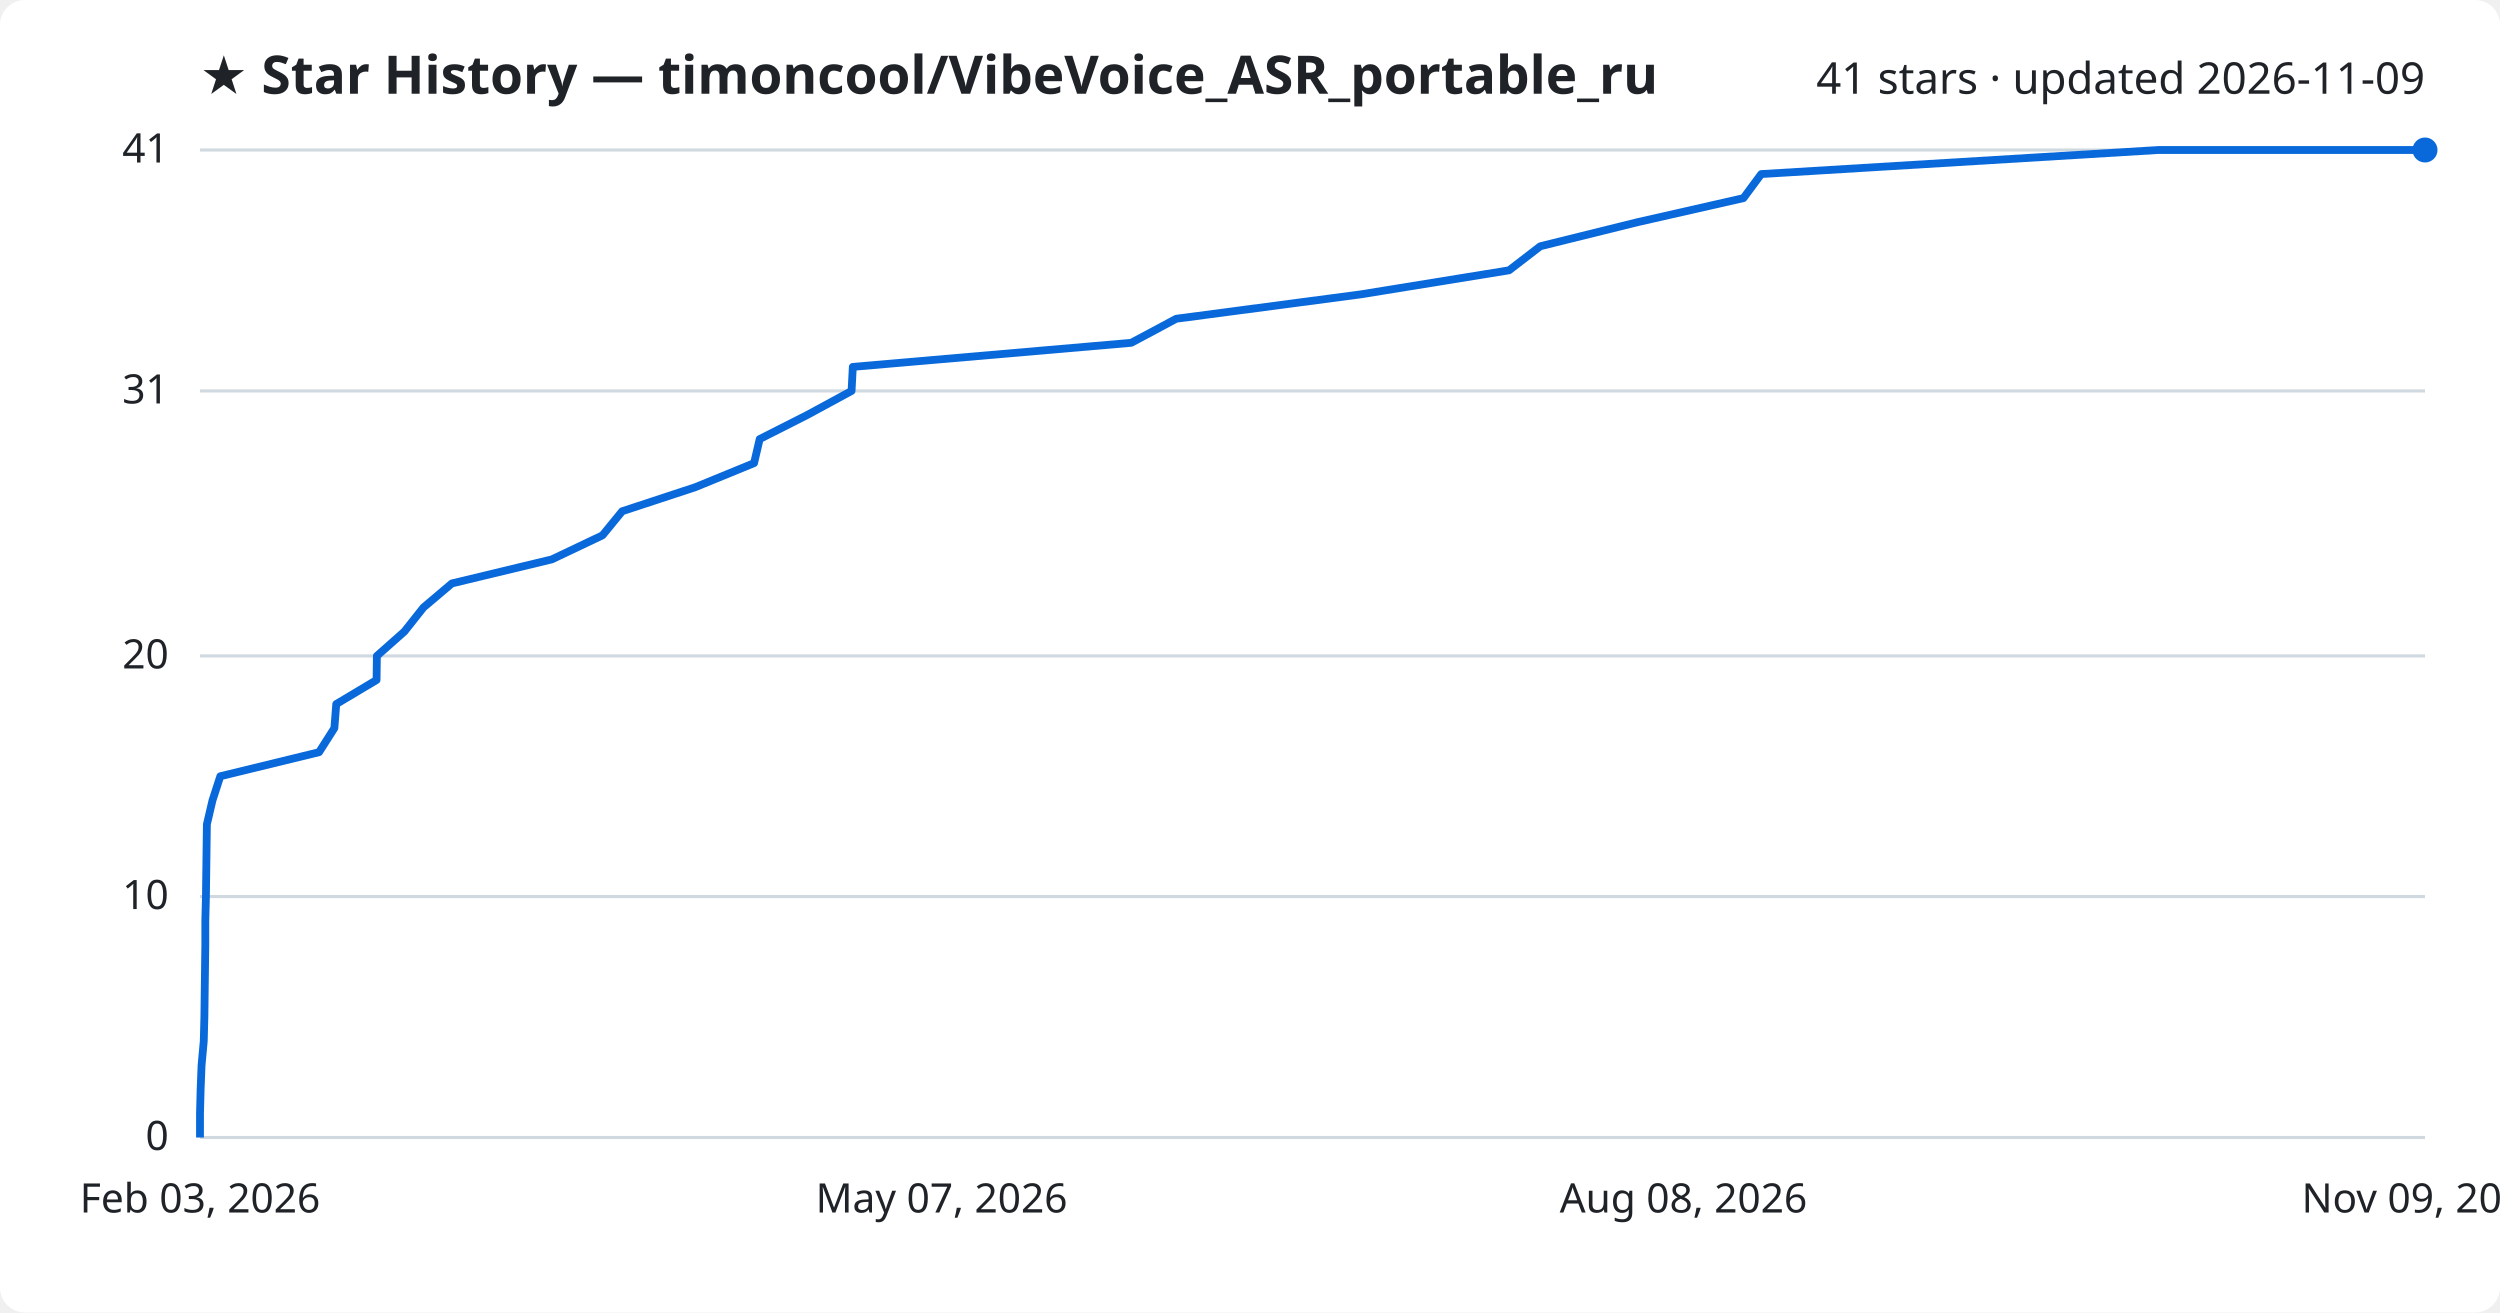
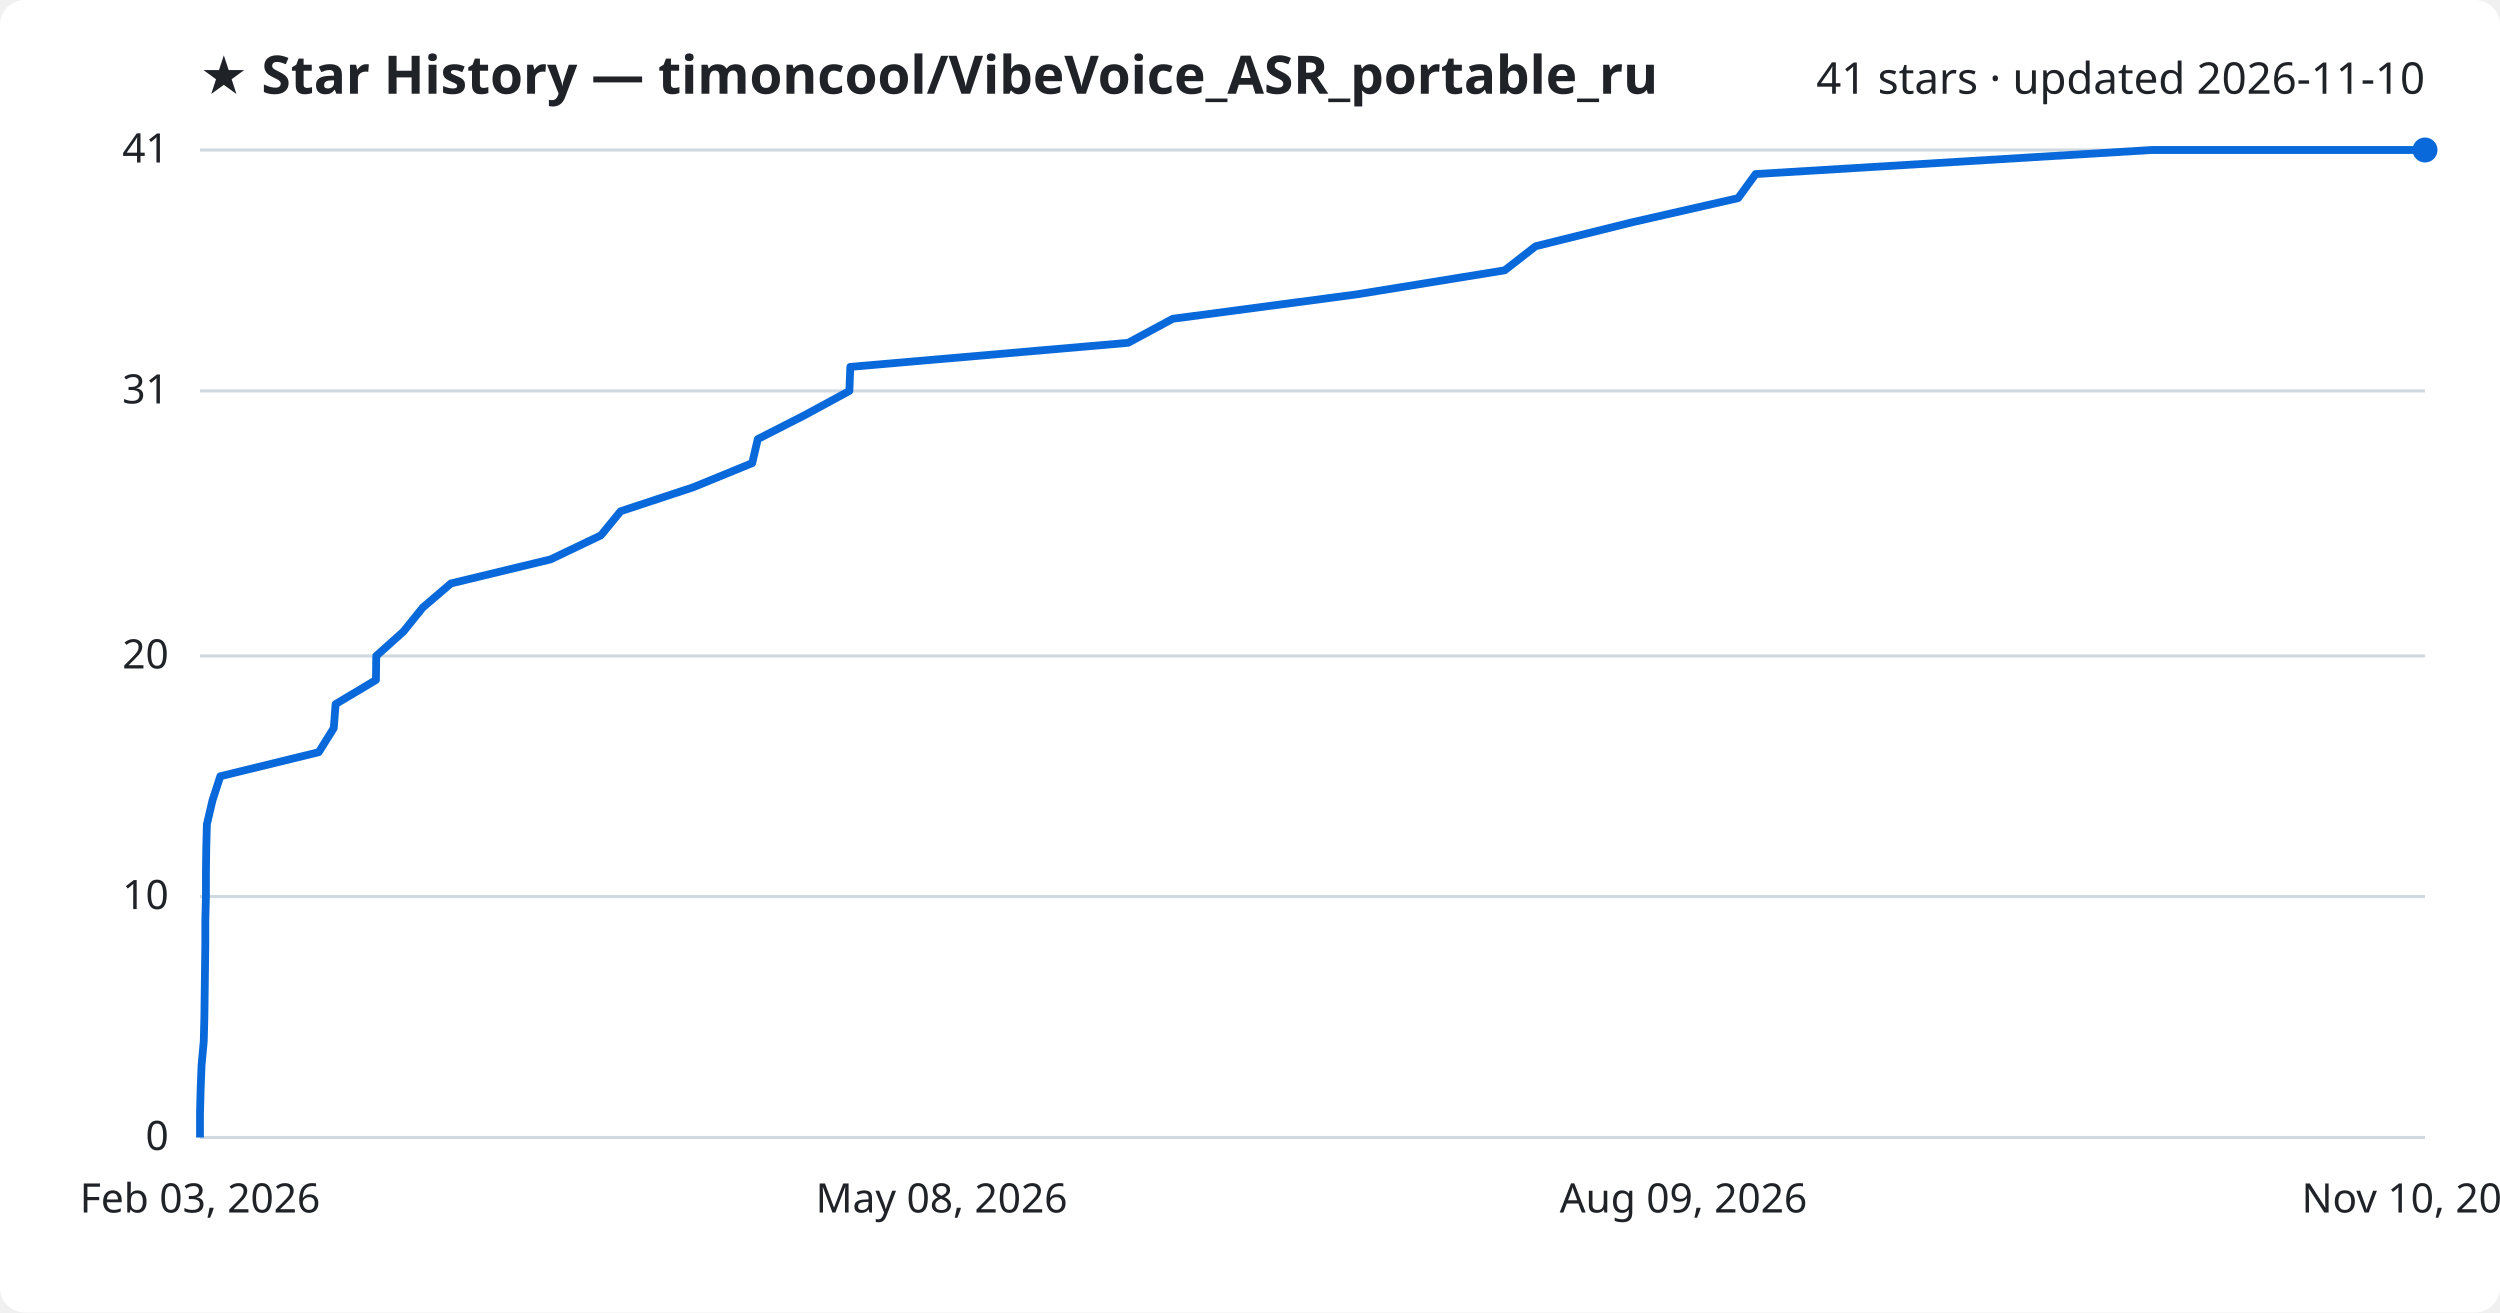
<svg xmlns="http://www.w3.org/2000/svg" viewBox="0 0 800 420" font-family="Segoe UI, sans-serif">
  <rect width="800" height="420" fill="#ffffff" rx="8" />
  <text x="64" y="30" fill="#1f2328" font-size="17" font-weight="700">★ Star History — timoncool/VibeVoice_ASR_portable_ru</text>
-   <text x="776" y="30" fill="#1f2328" font-size="14" text-anchor="end">41 stars · updated 2026-11-09</text>
+   <text x="776" y="30" fill="#1f2328" font-size="14" text-anchor="end">41 stars · updated 2026-11-10</text>
  <line x1="64" y1="364.0" x2="776" y2="364.0" stroke="#d1d9e0" stroke-width="1" />
  <text x="54" y="368.0" fill="#1f2328" font-size="13" text-anchor="end">0</text>
  <line x1="64" y1="286.9" x2="776" y2="286.9" stroke="#d1d9e0" stroke-width="1" />
  <text x="54" y="290.9" fill="#1f2328" font-size="13" text-anchor="end">10</text>
  <line x1="64" y1="209.9" x2="776" y2="209.9" stroke="#d1d9e0" stroke-width="1" />
  <text x="54" y="213.9" fill="#1f2328" font-size="13" text-anchor="end">20</text>
  <line x1="64" y1="125.1" x2="776" y2="125.1" stroke="#d1d9e0" stroke-width="1" />
  <text x="54" y="129.1" fill="#1f2328" font-size="13" text-anchor="end">31</text>
  <line x1="64" y1="48.0" x2="776" y2="48.0" stroke="#d1d9e0" stroke-width="1" />
  <text x="54" y="52.0" fill="#1f2328" font-size="13" text-anchor="end">41</text>
-   <path d="M64.0,364.0 L64.0,356.3 L64.2,348.6 L64.5,340.9 L65.2,333.2 L65.4,325.5 L65.5,317.8 L65.6,310.0 L65.7,302.3 L65.7,294.6 L65.9,286.9 L66.0,279.2 L66.1,271.5 L66.2,263.8 L68.0,256.1 L70.5,248.4 L102.1,240.7 L107.0,233.0 L107.6,225.3 L120.5,217.6 L120.6,209.9 L129.4,202.1 L135.5,194.4 L144.6,186.7 L176.6,179.0 L192.8,171.3 L199.1,163.6 L222.5,155.9 L241.3,148.2 L243.1,140.5 L258.3,132.8 L272.5,125.1 L272.9,117.4 L362.0,109.7 L376.4,102.0 L435.4,94.2 L482.9,86.5 L492.9,78.8 L524.0,71.1 L557.9,63.4 L563.6,55.7 L690.7,48.0 L776.0,48.0" fill="none" stroke="#0969da" stroke-width="2.5" stroke-linejoin="round" />
+   <path d="M64.0,364.0 L64.0,356.3 L64.2,348.6 L64.5,340.9 L65.2,333.2 L65.4,325.5 L65.5,317.8 L65.6,310.0 L65.7,302.3 L65.7,294.6 L65.9,286.9 L65.9,279.2 L66.0,271.5 L66.2,263.8 L68.0,256.1 L70.5,248.4 L102.0,240.7 L106.8,233.0 L107.4,225.3 L120.3,217.6 L120.4,209.9 L129.1,202.1 L135.3,194.4 L144.3,186.7 L176.2,179.0 L192.3,171.3 L198.6,163.6 L221.9,155.9 L240.7,148.2 L242.5,140.5 L257.6,132.8 L271.8,125.1 L272.1,117.4 L361.0,109.7 L375.3,102.0 L434.1,94.2 L481.5,86.5 L491.4,78.8 L522.4,71.1 L556.2,63.4 L561.8,55.7 L688.5,48.0 L776.0,48.0" fill="none" stroke="#0969da" stroke-width="2.5" stroke-linejoin="round" />
  <circle cx="776.0" cy="48.0" r="4" fill="#0969da" />
  <text x="64.0" y="388" fill="#1f2328" font-size="13" text-anchor="middle">Feb 03, 2026</text>
-   <text x="301.3" y="388" fill="#1f2328" font-size="13" text-anchor="middle">May 07, 2026</text>
-   <text x="538.7" y="388" fill="#1f2328" font-size="13" text-anchor="middle">Aug 08, 2026</text>
-   <text x="776.0" y="388" fill="#1f2328" font-size="13" text-anchor="middle">Nov 09, 2026</text>
+   <text x="301.3" y="388" fill="#1f2328" font-size="13" text-anchor="middle">May 08, 2026</text>
+   <text x="538.7" y="388" fill="#1f2328" font-size="13" text-anchor="middle">Aug 09, 2026</text>
+   <text x="776.0" y="388" fill="#1f2328" font-size="13" text-anchor="middle">Nov 10, 2026</text>
</svg>
